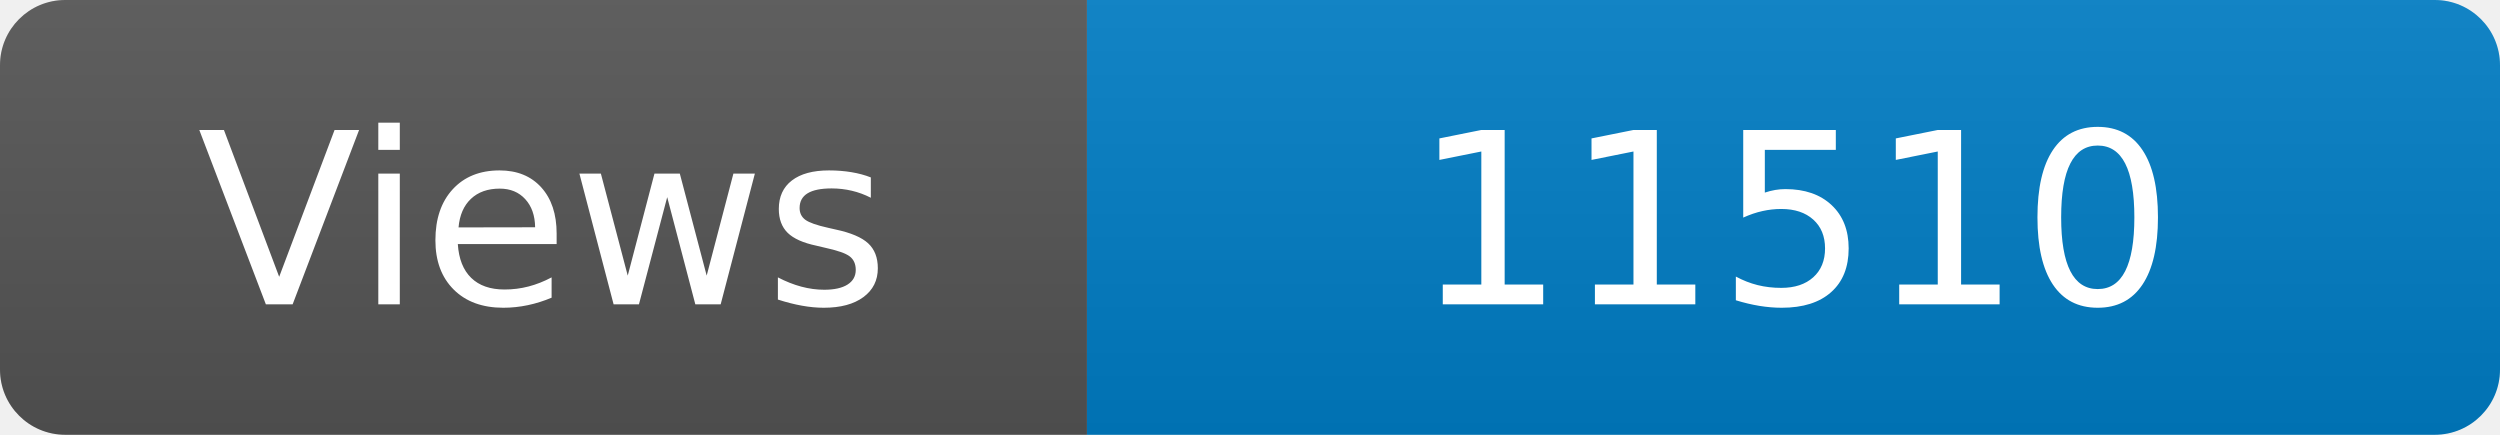
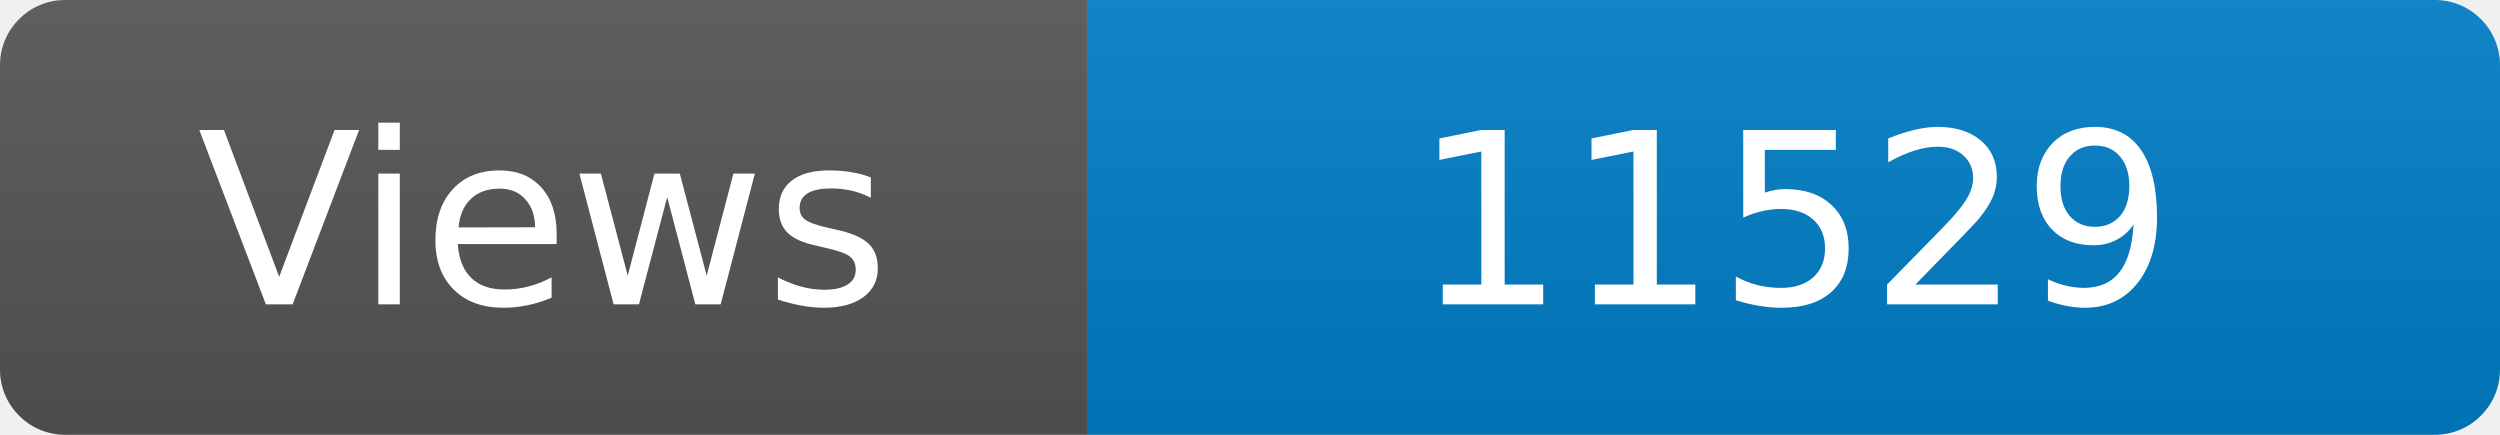
<svg xmlns="http://www.w3.org/2000/svg" width="115" height="20" role="img" aria-label="Maintained?: yes">
  <linearGradient id="s" x2="0" y2="100%">
    <stop offset="0" stop-color="#bbb" stop-opacity=".1" />
    <stop offset="1" stop-opacity=".1" />
  </linearGradient>
  <clipPath id="r">
    <rect width="115" height="20" rx="3" fill="#fff" />
  </clipPath>
  <g clip-path="url(#r)">
    <rect width="50" height="20" fill="#555" />
    <rect x="50" width="160" height="20" fill="#007ec6" />
    <rect width="115" height="20" fill="url(#s)" />
  </g>
  <g fill="#fff" text-anchor="middle" font-family="Verdana,Geneva,DejaVu Sans,sans-serif" font-size="110">
    <text x="250" y="140" transform="scale(.1)" fill="#fff">Views</text>
-     <text x="825" y="140" transform="scale(.1)" fill="#fff">11510</text>
+     <text x="825" y="140" transform="scale(.1)" fill="#fff">11529</text>
  </g>
</svg>
